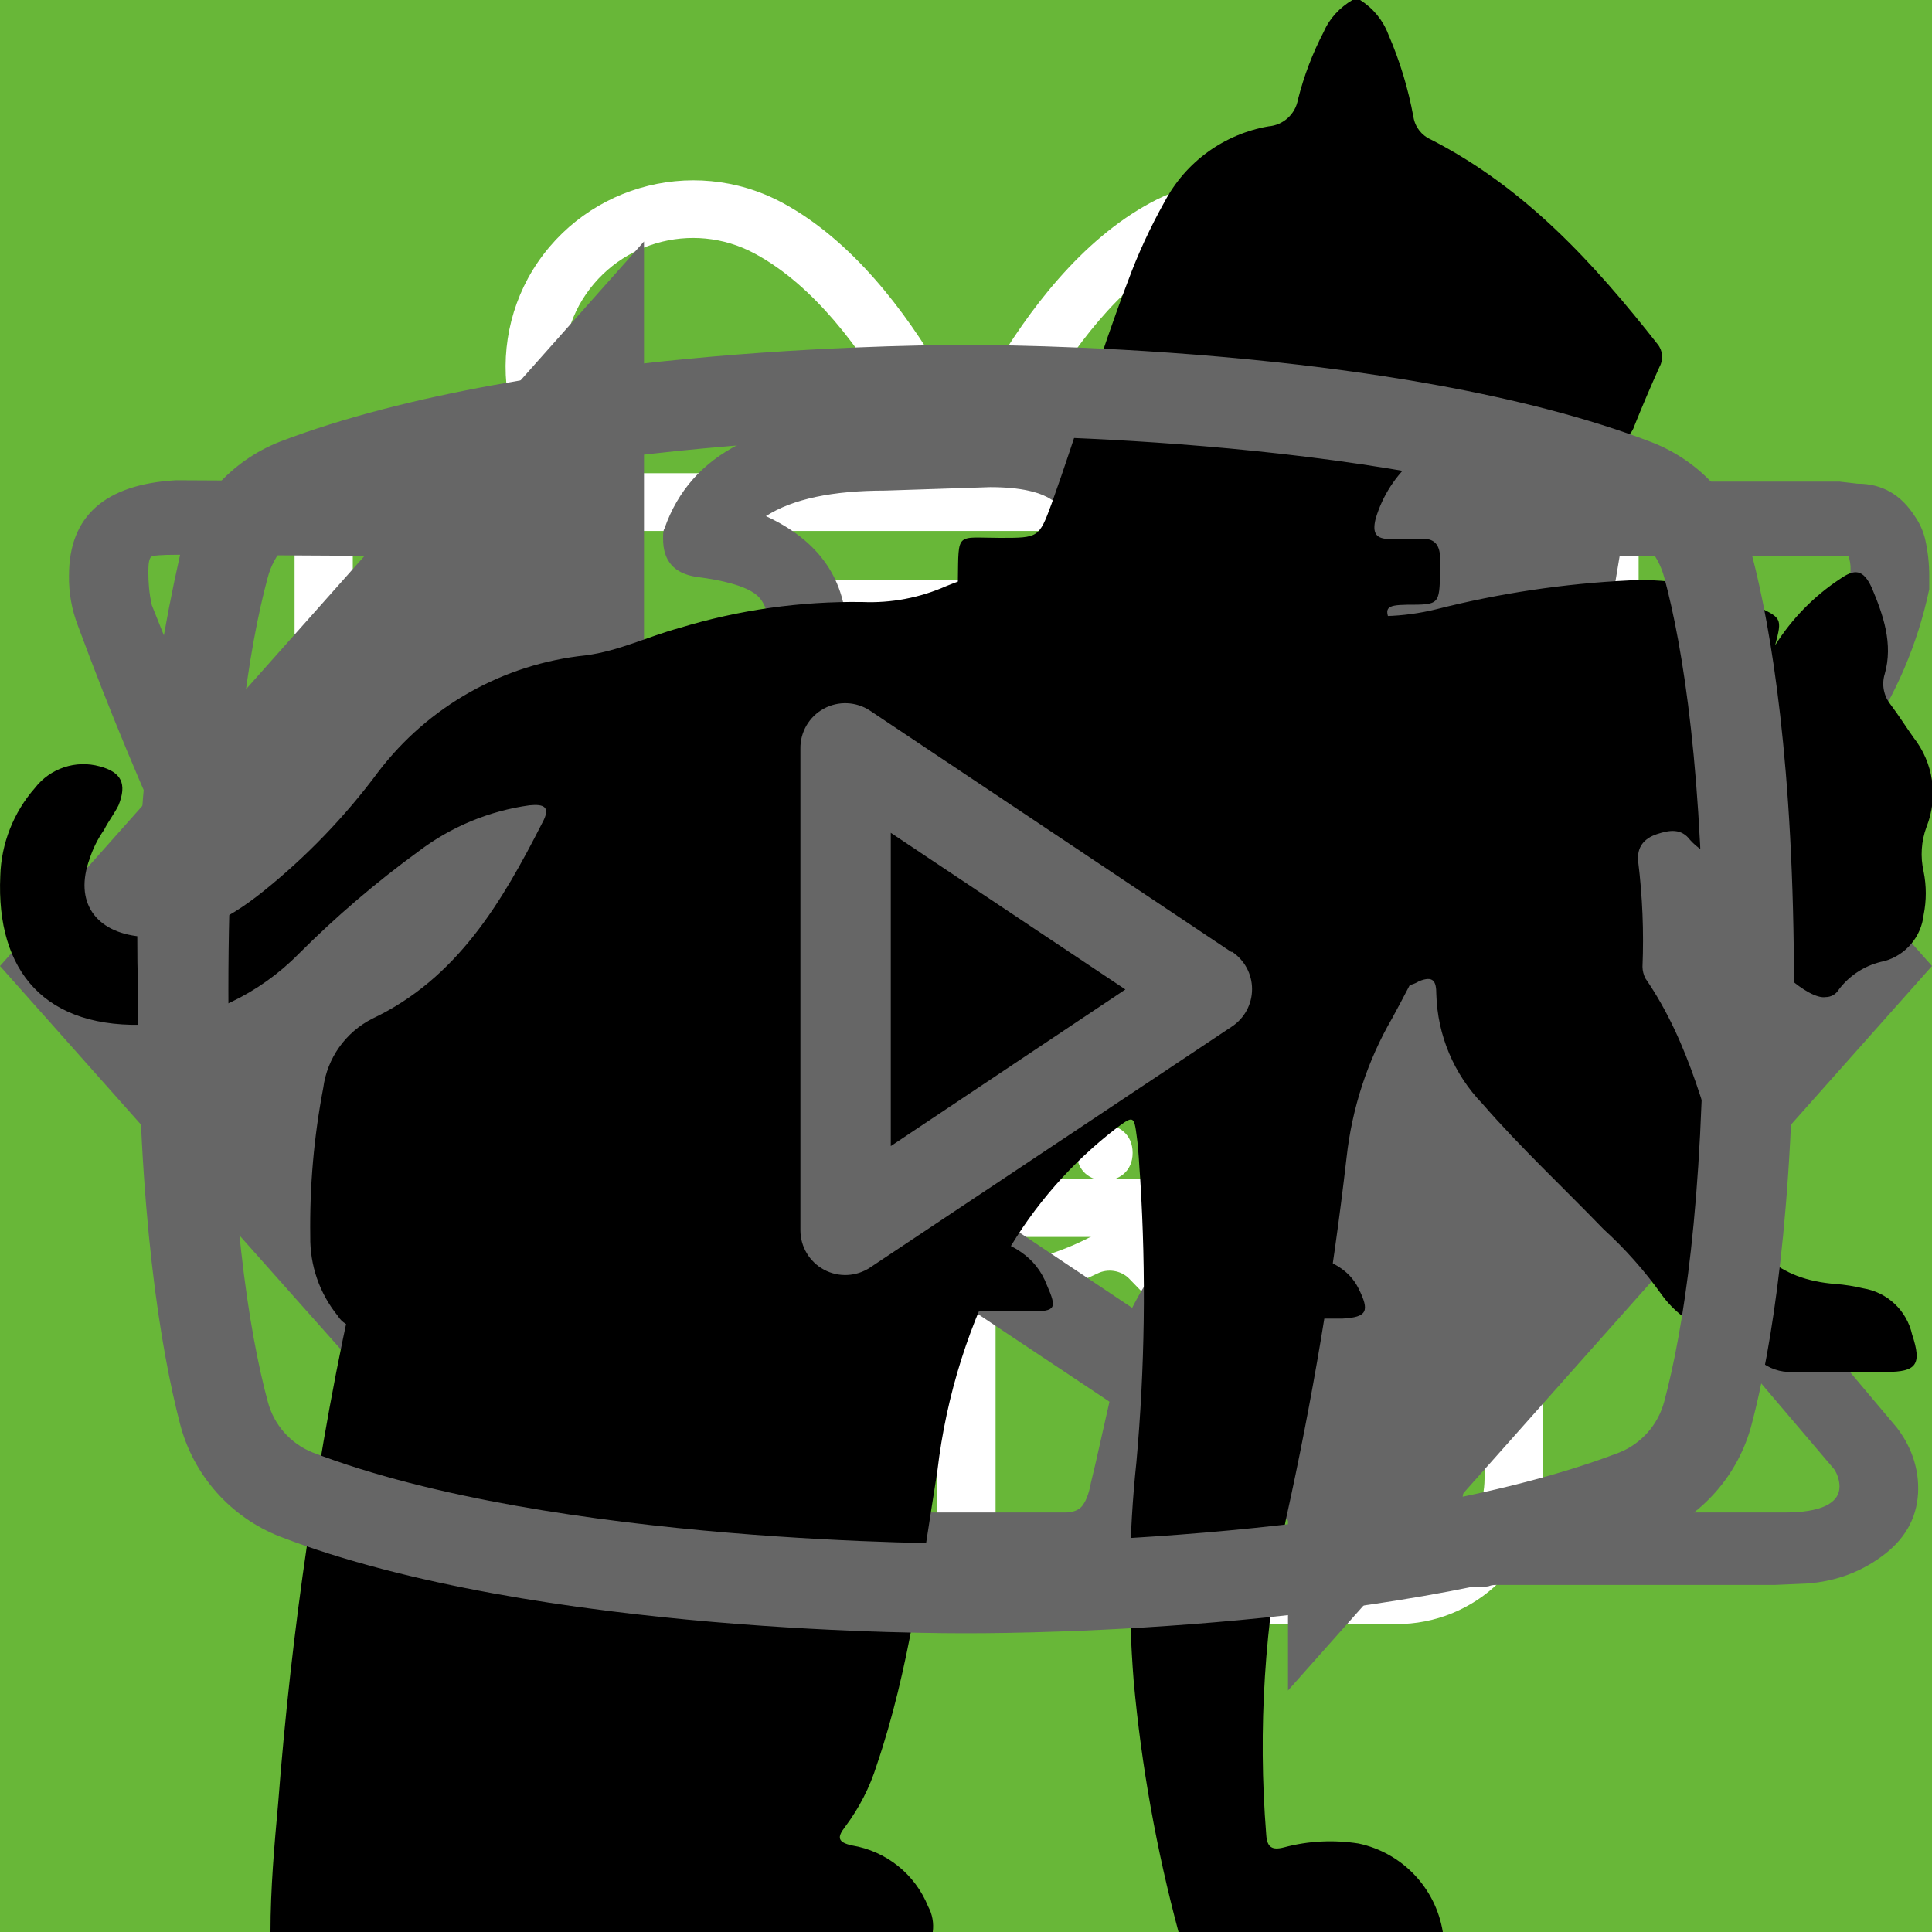
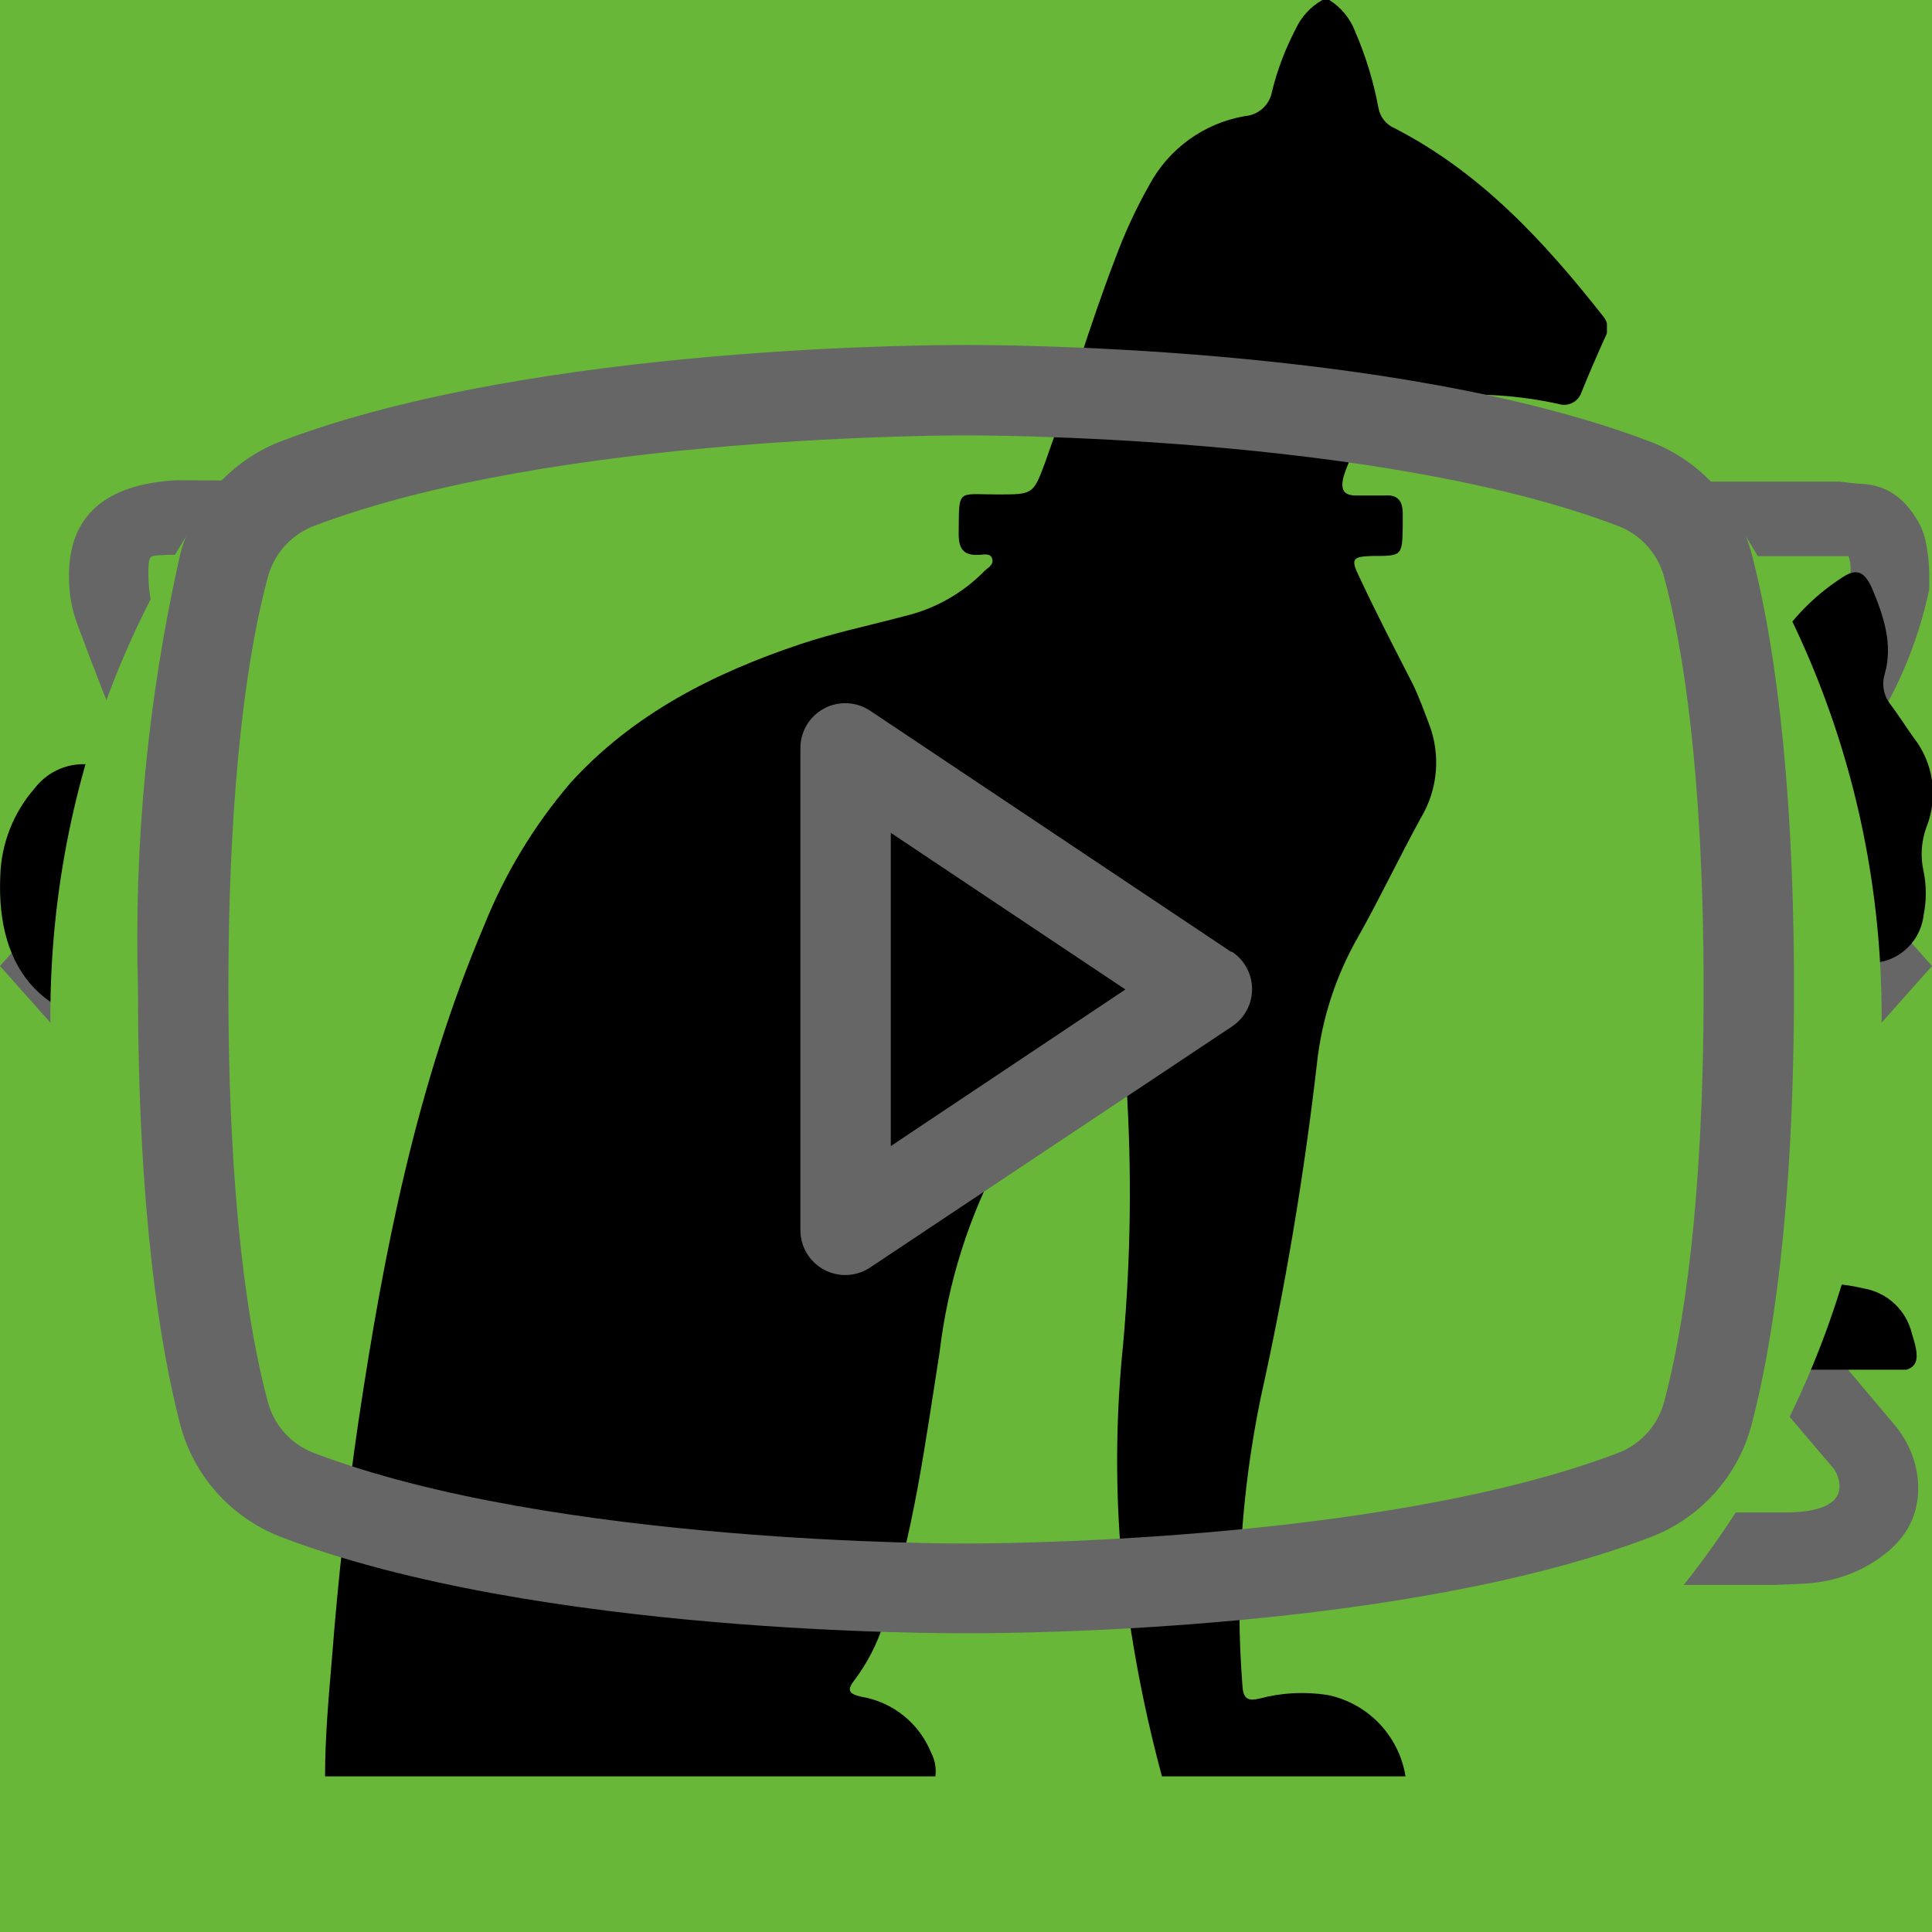
<svg xmlns="http://www.w3.org/2000/svg">
  <style>:root svg:not(:target){display:none}</style>
  <svg viewBox="0 0 32 12" fill="none" id="arrow-icon">
    <path stroke="#000" stroke-width="2" d="M0 6h26" />
    <path d="m32 6-6.75 5.2v-10.4l6.75 5.2Z" fill="#000" />
  </svg>
  <svg viewBox="0 0 27 35" fill="none" id="html-academy-logo">
    <g clip-path="url(#html-academy-logo_0)">
      <path d="m13.64.52-.14-.02-13.5 1.4v24.61l13.5 7.99 13.5-7.99v-24.6l-13.36-1.4Zm11.6 25-11.74 6.94-11.73-6.94v-10.1l11.68 6.93.02 1.25-8.02-4.75v1.23l8.04 4.8.02 1.3-8.05-4.76v1.22l8.04 4.81 8.12-4.83v-5.21l3.62-2.15v10.26Zm0-11.57-3.23 1.88-1.48.88-7.06-4.19-.01 1.23 6.04 3.57-.06.03-.13.07-.86.5-4.98-2.95-.01 1.22 3.93 2.33-.93.61-.02.01-2.97-1.74-.01 1.23 1.94 1.13-1.98 1.19-11.62-6.87 11.63-6.96 11.8 6.83Zm0-1.22-11.8-6.92-11.67 6.91v-9.23l11.73-1.23 11.73 1.23v9.24Z" fill="#666" />
    </g>
    <defs>
      <clipPath id="html-academy-logo_0">
        <path fill="#fff" transform="translate(0 .5)" d="M0 0h27v34h-27z" />
      </clipPath>
    </defs>
  </svg>
  <svg viewBox="0 0 30 30" fill="none" id="plus-icon">
    <path stroke="#D3D3D3" stroke-width="2" d="M15 0v30m15-15h-30" />
  </svg>
  <svg viewBox="0 0 80 80" fill="none" id="process-compound-icon">
    <path fill="#68B738" d="M0 0h80v80h-80z" />
    <g clip-path="url(#process-compound-icon_0)">
      <path d="M51.78 27.77a.95.95 0 0 0-.92-.77c-4.94.03-16.95.92-21.8 8.38-2.51 3.88-2.73 8.91-.64 14.96l.07.13a25.92 25.92 0 0 0-1.04 3.32 1 1 0 0 0 .72 1.19l.2.02c.43 0 .82-.32.91-.79.02-.1 2.4-10.37 10.85-16.38.44-.3.55-.92.26-1.38a.9.9 0 0 0-1.3-.28c-4.78 3.4-7.73 8-9.47 11.65-1.24-4.57-.91-8.37.99-11.3 3.74-5.77 12.62-7.16 17.98-7.45-1.15 1.8-2.41 5.1-2.41 10.93 0 3.12-.83 5.52-2.47 7.14-2.62 2.6-6.88 2.83-10 2.58-.5-.04-.96.38-1 .93a.98.98 0 0 0 .87 1.07c.62.05 1.28.08 1.98.08 3.17 0 6.87-.66 9.43-3.2 2.03-2 3.06-4.9 3.06-8.6 0-9.1 3.22-11.1 3.23-11.1.4-.21.6-.68.5-1.13Z" fill="#fff" />
    </g>
    <defs>
      <clipPath id="process-compound-icon_0">
        <path fill="#fff" transform="translate(24 25)" d="M0 0h30v32h-30z" />
      </clipPath>
    </defs>
  </svg>
  <svg viewBox="0 0 80 80" fill="none" id="process-form-icon">
    <path fill="#68B738" d="M0 0h80v80h-80z" />
    <path d="M37.86 26c-1.63 0-2.9 1.37-2.9 3.1s1.27 3.1 2.9 3.1 2.9-1.37 2.9-3.1-1.27-3.1-2.9-3.1Zm0 1.19c1 0 1.72.84 1.72 1.91 0 1-.79 1.91-1.72 1.91-1 0-1.72-.84-1.72-1.91 0-1 .78-1.91 1.72-1.91Zm-10.86 23.7c0 1.19.4 2.19 1.36 3 1 .87 2.17.8 2.17.8h19c.78 0 1.82-.39 2.63-1.47.84-1 .79-2.37.79-2.37v-17.32c0-.44-.11-.6-.74-.6-.64 0-.7.27-.7.6v17.31a2.5 2.5 0 0 1-.73 1.74c-.74.63-1.45.54-1.45.54s-18.1 0-19-.02c-.35-.07-.91-.2-1.46-.92-.5-.72-.4-1.64-.4-1.64v-17.32c0-.46-.24-.64-.73-.64s-.74.18-.74.59v17.72Zm16.3-16.41c-1.1.24-2.18.38-4.26 2.37-2.08 2-3.62 1.91-5.16 1.82-1.54-.09-3.17-1.55-3.44-1.91-.34-.36-.9-.12-1.09.12-.15.23-.15.64.11 1 1.27 1.18 2.45 2.1 4.7 2.28a7.45 7.45 0 0 0 5.9-2.28c1.44-1.46 2.16-1.73 3.25-1.91a6.27 6.27 0 0 1 5.07 1.27c1 1.1 1.26.79 1.54.48.54-.72-.23-1.28-1.09-1.92a7.19 7.19 0 0 0-5.52-1.28l-.02-.04Zm-9.06 7.2c-1.18 0-2.08 1-2.08 2.28 0 1.28.9 2.28 2.08 2.28 1.18 0 2.08-1 2.08-2.28 0-1.28-.9-2.28-2.08-2.28Zm11.77.79c-1.54 0-2.8 1.36-2.8 3 0 1.65 1.26 3.01 2.8 3.01 1.54 0 2.8-1.36 2.8-3 0-1.65-1.26-3.01-2.8-3.01Zm0 1.45c.8 0 1.44.7 1.44 1.55 0 .87-.65 1.55-1.44 1.55-.8 0-1.45-.7-1.45-1.55 0-.86.65-1.55 1.45-1.55Z" fill="#fff" />
  </svg>
  <svg viewBox="0 0 80 80" fill="none" id="process-meal-icon">
    <path fill="#68B738" d="M0 0h80v80h-80z" />
    <path fill-rule="evenodd" clip-rule="evenodd" d="M46.62 25.08a1 1 0 0 1 1.09.21c.9.91 2.1 2.88 3.06 5.92a42.6 42.6 0 0 1 1.73 12.79 1 1 0 0 1-1 1h-3.5v9a1 1 0 1 1-2 0v-28a1 1 0 0 1 .62-.92Zm1.38 17.92h2.5a39.62 39.62 0 0 0-1.64-11.19 22.4 22.4 0 0 0-.86-2.3v13.49Zm-14-18a1 1 0 0 1 1 1v28a1 1 0 1 1-2 0v-28a1 1 0 0 1 1-1Z" fill="#fff" />
    <path fill-rule="evenodd" clip-rule="evenodd" d="M29.5 25a1 1 0 0 1 1 1v5.5c0 .56.2 1.32.7 1.92.48.56 1.31 1.08 2.8 1.08a1 1 0 1 1 0 2 5.41 5.41 0 0 1-4.33-1.8 5.07 5.07 0 0 1-1.17-3.2v-5.5a1 1 0 0 1 1-1Z" fill="#fff" />
    <path fill-rule="evenodd" clip-rule="evenodd" d="M38.5 25a1 1 0 0 0-1 1v5.5c0 .56-.2 1.32-.7 1.92-.48.56-1.31 1.08-2.8 1.08a1 1 0 0 0 0 2 5.4 5.4 0 0 0 4.33-1.8 5.07 5.07 0 0 0 1.17-3.2v-5.5a1 1 0 0 0-1-1Z" fill="#fff" />
  </svg>
  <svg viewBox="0 0 80 80" fill="none" id="process-time-icon">
    <path fill="#68B738" d="M0 0h80v80h-80z" />
    <path d="M32.53 24c-1.06 0-1.06 1.6 0 1.6h6.64v1.6c-6.8.44-12.17 6.27-12.17 13.38 0 4.04 1.74 7.68 4.5 10.13.47.43.53 1.18.1 1.65l-1.53 1.56c-.75.7.36 1.76 1.03 1l2-2.04c.34-.34.86-.42 1.3-.21a12.6 12.6 0 0 0 11.05.06c.42-.21.96-.13 1.3.21l1.93 1.99c.68.64 1.65-.32 1.04-1l-1.45-1.5c-.44-.45-.38-1.2.11-1.64a13.54 13.54 0 0 0 4.59-10.22c0-7.11-5.4-12.95-12.21-13.36v-1.62h6.63c1.06 0 1.06-1.59 0-1.59h-14.86Zm-4.1 16.57c0-6.57 5.17-11.89 11.55-11.89 6.37 0 11.54 5.32 11.54 11.9s-5.17 11.9-11.54 11.9c-6.37 0-11.55-5.32-11.55-11.9Zm10.75-8.14c0-1.1 1.65-1.1 1.65 0v8.69a.85.85 0 0 1-.85.85.8.8 0 0 1-.8-.8v-8.74Zm-4.97 2.63a1.16 1.16 0 0 0 0-2.31 1.16 1.16 0 0 0 0 2.3v.01Zm11.54 0a1.16 1.16 0 0 0 0-2.31 1.16 1.16 0 0 0 0 2.3v.01Zm-10.38 12.67c0 1.54-2.32 1.54-2.32 0s2.32-1.54 2.32 0Zm4.61 3.46a1.16 1.16 0 1 0 .22-2.3 1.16 1.16 0 0 0-.22 2.3Zm-8.08-10.45a1.16 1.16 0 1 1-2.3.23 1.16 1.16 0 0 1 2.3-.23Zm17.3 1.16a1.16 1.16 0 1 0 .23-2.3 1.16 1.16 0 0 0-.22 2.3Zm-2.3 5.84c0 1.53-2.31 1.53-2.31 0 0-1.55 2.31-1.55 2.31 0Z" fill="#fff" />
  </svg>
  <svg viewBox="0 0 78 81" fill="none" id="promotion-gift-icon">
    <path d="M64.02 35.63h-49.99a3.18 3.18 0 0 1-3.18-3.16v-9.47a3.18 3.18 0 0 1 3.18-3.16h49.98a3.17 3.17 0 0 1 3.19 3.16v9.47a3.17 3.17 0 0 1-3.18 3.16Zm-49.99-13.37c-.4 0-.74.34-.74.74v9.47c0 .4.33.74.74.74h49.98c.41 0 .75-.33.75-.74v-9.47c0-.4-.34-.74-.75-.74h-49.98Z" fill="#fff" />
    <path d="M57.04 68.08h-36.04a6.11 6.11 0 0 1-6.13-6.09v-27.57c0-.67.55-1.21 1.22-1.21.68 0 1.22.54 1.22 1.21v27.57a3.68 3.68 0 0 0 3.69 3.67h36.04a3.68 3.68 0 0 0 3.7-3.67v-27.57a1.22 1.22 0 0 1 2.44 0v27.57a6.11 6.11 0 0 1-6.14 6.1Z" fill="#fff" />
    <path d="M39.02 68.08c-.67 0-1.22-.54-1.22-1.2v-32.46c0-.67.55-1.21 1.22-1.21.68 0 1.22.54 1.22 1.21v32.45c0 .67-.54 1.21-1.22 1.21Zm-15.21-45.82a7.81 7.81 0 0 1-3.17-10.6 7.9 7.9 0 0 1 10.66-3.16c5.82 3.13 8.96 11.86 9.09 12.23l-2.3.8c-.03-.08-2.96-8.22-7.95-10.9a5.45 5.45 0 0 0-7.36 2.17 5.4 5.4 0 0 0 2.2 7.33l-1.17 2.13Z" fill="#fff" />
    <path d="m54.23 22.26-1.16-2.14a5.38 5.38 0 0 0-1.03-9.92 5.42 5.42 0 0 0-4.14.43c-4.98 2.68-7.91 10.82-7.94 10.9l-2.3-.8c.13-.37 3.27-9.1 9.08-12.23a7.86 7.86 0 0 1 11.29 9.1c-.6 2-1.95 3.66-3.8 4.66Zm7.72 29.6h-45.86c-.67 0-1.22-.55-1.22-1.21 0-.67.55-1.22 1.22-1.22h45.86a1.21 1.21 0 1 1 0 2.42Z" fill="#fff" />
  </svg>
  <svg viewBox="0 0 24 18" fill="none" id="slider-icon">
    <path d="m8 0-8 9 8 9v-18Zm16 9-8-9v18l8-9Z" fill="#666" />
  </svg>
  <svg viewBox="0 0 28 22" fill="none" id="telegram-icon">
    <path fill-rule="evenodd" clip-rule="evenodd" d="M23.46 3.15c.18.15.27.38.23.61l-2.63 15.76a.66.66 0 0 1-1.01.44l-7.88-5.25a.66.66 0 0 1-.15-.96l2.61-3.26-4.36 2.9a.66.66 0 0 1-.65.05l-5.26-2.63a.66.66 0 0 1 .08-1.2l18.38-6.57a.66.66 0 0 1 .64.11Zm-17.13 7.17 3.53 1.77 7.56-5.04a.66.66 0 0 1 .88.96l-4.8 6 6.43 4.3 2.28-13.66-15.88 5.67Z" fill="#666" />
  </svg>
  <svg viewBox="0 0 28 22" fill="none" id="vkontakte-icon">
    <path d="M1 5.34c0-.86.52-1.32 1.55-1.38l3.97.02c.26 0 .44.13.53.38.4 1.26.86 2.34 1.37 3.25.5.92 1.17 1.97 1.99 3.16.07.15.18.23.34.23.13 0 .22-.06.3-.18l.07-.28.03-4.35c0-.3-.07-.5-.23-.6-.15-.1-.43-.18-.83-.23-.32-.05-.48-.23-.48-.55 0-.07 0-.12.02-.15.38-1.09 1.44-1.63 3.2-1.63l1.5-.03c.67 0 1.23.16 1.67.48.44.32.67.82.67 1.5v5.72c.12.08.24.12.34.12.27 0 .5-.15.7-.45 1.95-2.58 3-4.31 3.17-5.18a.3.3 0 0 1 .05-.13c.12-.25.33-.47.61-.65.29-.19.53-.31.75-.38a.55.55 0 0 1 .24-.05h4.13l.26.03c.36 0 .63.16.83.47.07.1.12.21.15.33a2.4 2.4 0 0 1 .06.55v.18a6.11 6.11 0 0 1-.94 2.2 23.4 23.4 0 0 1-1.93 2.53c-.79.9-1.27 1.5-1.47 1.78a.93.93 0 0 0-.24.56c0 .13.07.28.21.45l3.9 4.63c.2.26.31.56.31.88 0 .38-.16.7-.48.95-.32.25-.7.4-1.14.43l-.46.02h-4.04c-.02 0-.06 0-.11.02a.86.86 0 0 1-.1.01c-.4 0-.76-.16-1.1-.48-.12-.13-.96-1.12-2.5-2.97a1.39 1.39 0 0 0-.38-.32 38.47 38.47 0 0 0-.53 2.24l-.08.42a1.4 1.4 0 0 1-1.12 1.06l-.37.02h-2.61c-1.48 0-2.95-.63-4.41-1.9a19.3 19.3 0 0 1-3.96-4.95 47.51 47.51 0 0 1-3.28-7.05 1.92 1.92 0 0 1-.13-.73Zm16.01 6.51c-.37 0-.7-.1-1.01-.29a.9.9 0 0 1-.45-.79v-5.78c0-.34-.1-.58-.27-.72-.18-.14-.49-.21-.93-.21l-1.52.05c-.76 0-1.34.12-1.73.37.78.36 1.17.93 1.17 1.71v4.43a1.5 1.5 0 0 1-.53 1.04 1.6 1.6 0 0 1-1.07.42c-.53 0-.94-.24-1.22-.73a26.16 26.16 0 0 1-3.1-5.63l-.23-.66-3.55-.02c-.23 0-.36.01-.38.03-.03.03-.04.1-.04.22 0 .15.01.3.05.48l.56 1.4c1.49 3.64 3.11 6.51 4.86 8.6 1.75 2.1 3.47 3.15 5.16 3.15h2.66c.1 0 .19-.03.24-.09.05-.06.1-.17.13-.34l.06-.25.5-2.21c.15-.3.27-.5.38-.6.2-.2.42-.28.69-.28.43 0 .86.24 1.3.73l2.27 2.71c.14.22.3.33.45.33h4.4c.53 0 .8-.13.8-.38a.47.47 0 0 0-.08-.25l-3.87-4.55c-.3-.35-.45-.73-.45-1.13 0-.4.14-.8.43-1.16.23-.34.68-.9 1.34-1.67.67-.78 1.25-1.51 1.75-2.19.5-.68.82-1.3.98-1.85l.08-.33a.37.37 0 0 1-.02-.16.54.54 0 0 0-.03-.19h-4.18c-.27.1-.48.25-.64.45l-.16.48c-.45 1.16-1.6 2.94-3.5 5.36-.36.33-.8.5-1.3.5Z" fill="#666" />
  </svg>
-   <svg viewBox="0 0 268 112" fill="none" id="weight-gain-icon">
-     <path d="M246.24 11.51a30.4 30.4 0 0 1 9-9.2c2-1.4 3.2-1.4 4.4 1.2 1.6 3.8 3 7.8 1.8 12a4.59 4.59 0 0 0 .8 4.2c1.2 1.6 2.2 3.2 3.2 4.6a12.54 12.54 0 0 1 1.8 12.4 10.86 10.86 0 0 0-.4 6.2c.4 1.98.4 4.02 0 6a7.5 7.5 0 0 1-5.4 6.4 10.42 10.42 0 0 0-6.4 4 2.09 2.09 0 0 1-1.8 1c-2.4.4-8.4-5-8.4-7.4v-1.2c.2-7.2-.2-7.8-6.8-10.8a8.78 8.78 0 0 1-3.6-2.4c-1.2-1.6-2.8-1.4-4.6-.8-1.8.6-2.8 1.8-2.6 3.8.6 4.85.8 9.73.6 14.6.01.56.15 1.1.4 1.6 6.2 9 8.6 19.6 11.6 29.8 2.4 7.8 6.8 12 14.8 12.6 1.28.1 2.55.3 3.8.6a8.32 8.32 0 0 1 6.8 6.4c1.4 4.2.6 5.2-3.6 5.2h-13a6.48 6.48 0 0 1-4.6-1.6 23.39 23.39 0 0 0-6.8-4 14.53 14.53 0 0 1-6.8-5.2 57.17 57.17 0 0 0-8-9c-5.6-5.8-11.6-11.4-16.8-17.4a22.77 22.77 0 0 1-6.4-15.2c0-1.8-.4-2.6-2.4-1.8-.6.38-1.3.6-2 .6-5.6 0-8.4 3.4-10.4 8.4-1.8 4.2-4.2 8.2-6.4 12.4a20.8 20.8 0 0 0-2 8.4c0 4.8 1.2 6.4 5.6 8 2.8 1 5.4 2 6.8 4.8 1.6 3.2 1.2 4-2.2 4.2h-13.6a3.76 3.76 0 0 1-3.8-2.2l-3.6-6a12.1 12.1 0 0 1-1.4-10.8c.86-3.47.93-7.1.2-10.6a16.84 16.84 0 0 1 3.4-14c1.2-1.4 1.2-2-.8-2.4a100.13 100.13 0 0 1-23.74-8.25.2.2 0 0 1-.06-.15c-6.4-2.4-7.6-2-9.4 4.6-1.6 5.6-3.2 11.2-4.4 17-1.4 6.4.2 12.4 2.2 18.4.8 2.4 3.2 2.2 5 2.8 4 1.2 7.4 2.8 9 7 1.4 3.2 1.2 3.6-2.2 3.6-3.4 0-6.8-.2-10.4 0-3.04.06-6-.93-8.4-2.8-9.6-6.4-12.4-16.2-13.2-26.8-.4-6.6-4-11.8-8.2-16.8-.8-1-1.6-1.4-2.8-.6a88.62 88.62 0 0 1-13.4 6 53.42 53.42 0 0 0-24.4 17.6 21.26 21.26 0 0 0-4.4 10.2c-.6 3.6.4 5.2 4 6.2s5.4 3 5.8 6.8c.2 1.6-.4 2.4-2 2.4h-16.2a3.3 3.3 0 0 1-2.6-1.6c-2.52-3.1-3.86-7-3.8-11-.1-6.9.5-13.8 1.8-20.6a12.6 12.6 0 0 1 6.8-9.6c11.8-5.6 18-16.2 23.6-27.2 1.2-2.2.2-2.6-1.8-2.4-5.6.78-10.9 2.98-15.4 6.4-5.9 4.3-11.45 9.05-16.6 14.2a33.34 33.34 0 0 1-20.6 9.8c-14.6.8-21.4-7.4-20.8-20.6.13-4.5 1.83-8.81 4.8-12.2a8.5 8.5 0 0 1 9-3c3 .8 3.8 2.4 2.6 5.4-.6 1.2-1.4 2.2-2 3.4a15 15 0 0 0-2 4c-2.2 6 .8 10.2 7 10.8 6.6.6 12-2.2 17-6.2a89.88 89.88 0 0 0 16-16.6 41.58 41.58 0 0 1 28.8-16.2c4.6-.6 8.6-2.6 13-3.8a83.01 83.01 0 0 1 25.4-3.6 26 26 0 0 0 11.6-2.2c9.8-4 20-4 30.2-2 8 1.6 16 3.6 23.8 5.6 4.64.87 9.41.73 14-.4a135.6 135.6 0 0 1 26.8-4c5.92-.28 11.83.88 17.2 3.4 4 1.8 4 1.8 3 5.6Z" fill="#000" />
+   <svg viewBox="0 0 268 200" fill="none" id="weight-gain-icon">
+     <circle cx="134" cy="100" r="100" fill="#68B738" />
+     <g clip-path="url(#weight-gain-icon_0)">
+       <path d="M246.24 55.51a30.4 30.4 0 0 1 9-9.2c2-1.4 3.2-1.4 4.4 1.2 1.6 3.8 3 7.8 1.8 12a4.59 4.59 0 0 0 .8 4.2c1.2 1.6 2.2 3.2 3.2 4.6a12.54 12.54 0 0 1 1.8 12.4 10.86 10.86 0 0 0-.4 6.2c.4 1.98.4 4.02 0 6a7.5 7.5 0 0 1-5.4 6.4 10.42 10.42 0 0 0-6.4 4 2.09 2.09 0 0 1-1.8 1c-2.4.4-8.4-5-8.4-7.4v-1.2c.2-7.2-.2-7.8-6.8-10.8a8.78 8.78 0 0 1-3.6-2.4c-1.2-1.6-2.8-1.4-4.6-.8-1.8.6-2.8 1.8-2.6 3.8.6 4.85.8 9.73.6 14.6.01.56.15 1.1.4 1.6 6.2 9 8.6 19.6 11.6 29.8 2.4 7.8 6.8 12 14.8 12.6 1.28.1 2.55.3 3.8.6a8.32 8.32 0 0 1 6.8 6.4c1.4 4.2.6 5.2-3.6 5.2h-13a6.48 6.48 0 0 1-4.6-1.6 23.39 23.39 0 0 0-6.8-4 14.53 14.53 0 0 1-6.8-5.2 57.16 57.16 0 0 0-8-9c-5.6-5.8-11.6-11.4-16.8-17.4a22.77 22.77 0 0 1-6.4-15.2c0-1.8-.4-2.6-2.4-1.8-.6.38-1.3.6-2 .6-5.6 0-8.4 3.4-10.4 8.4-1.8 4.2-4.2 8.2-6.4 12.4a20.8 20.8 0 0 0-2 8.4c0 4.8 1.2 6.4 5.6 8 2.8 1 5.4 2 6.8 4.8 1.6 3.2 1.2 4-2.2 4.2h-13.6a3.76 3.76 0 0 1-3.8-2.2l-3.6-6a12.1 12.1 0 0 1-1.4-10.8c.86-3.47.93-7.1.2-10.6a16.84 16.84 0 0 1 3.4-14c1.2-1.4 1.2-2-.8-2.4a100.17 100.17 0 0 1-23.74-8.25.2.2 0 0 1-.06-.15c-6.4-2.4-7.6-2-9.4 4.6-1.6 5.6-3.2 11.2-4.4 17-1.4 6.4.2 12.4 2.2 18.4.8 2.4 3.2 2.2 5 2.8 4 1.2 7.4 2.8 9 7 1.4 3.2 1.2 3.6-2.2 3.6-3.4 0-6.8-.2-10.4 0-3.04.06-6-.93-8.4-2.8-9.6-6.4-12.4-16.2-13.2-26.8-.4-6.6-4-11.8-8.2-16.8-.8-1-1.6-1.4-2.8-.6a88.63 88.63 0 0 1-13.4 6 53.42 53.42 0 0 0-24.4 17.6 21.26 21.26 0 0 0-4.4 10.2c-.6 3.6.4 5.2 4 6.2s5.4 3 5.8 6.8c.2 1.6-.4 2.4-2 2.4h-16.2a3.3 3.3 0 0 1-2.6-1.6c-2.52-3.1-3.86-7-3.8-11-.1-6.9.5-13.8 1.8-20.6a12.6 12.6 0 0 1 6.8-9.6c11.8-5.6 18-16.2 23.6-27.2 1.2-2.2.2-2.6-1.8-2.4-5.6.78-10.9 2.98-15.4 6.4-5.9 4.3-11.45 9.05-16.6 14.2a33.34 33.34 0 0 1-20.6 9.8c-14.6.8-21.4-7.4-20.8-20.6.13-4.5 1.83-8.81 4.8-12.2a8.5 8.5 0 0 1 9-3c3 .8 3.8 2.4 2.6 5.4-.6 1.2-1.4 2.2-2 3.4a15 15 0 0 0-2 4c-2.2 6 .8 10.2 7 10.8 6.6.6 12-2.2 17-6.2a89.88 89.88 0 0 0 16-16.6 41.58 41.58 0 0 1 28.8-16.2c4.6-.6 8.6-2.6 13-3.8a83.01 83.01 0 0 1 25.4-3.6 26 26 0 0 0 11.6-2.2c9.8-4 20-4 30.2-2 8 1.6 16 3.6 23.8 5.6 4.64.87 9.41.73 14-.4a135.6 135.6 0 0 1 26.8-4c5.92-.28 11.83.88 17.2 3.4 4 1.8 4 1.8 3 5.6Z" fill="#000" />
+     </g>
+     <defs>
+       <clipPath id="weight-gain-icon_0">
+         <path fill="#fff" transform="translate(0 44)" d="M0 0h268v112h-268z" />
+       </clipPath>
+     </defs>
  </svg>
-   <svg viewBox="0 0 36 50" fill="none" id="weight-loss-icon">
+   <svg viewBox="0 0 200 211" fill="none" id="weight-loss-icon">
+     <circle cx="100" cy="111" r="100" fill="#68B738" />
    <g clip-path="url(#weight-loss-icon_0)">
-       <path d="M28.2 0h-.2c-.32.19-.59.47-.74.82a8.03 8.03 0 0 0-.67 1.76.84.84 0 0 1-.76.69 3.77 3.77 0 0 0-2.69 1.95c-.37.66-.69 1.35-.95 2.06-.73 1.9-1.29 3.85-1.98 5.77-.32.87-.34.87-1.32.87-1.16 0-1.08-.18-1.1 1.1 0 .41.13.62.56.6.13 0 .33-.07.39.1.05.18-.13.26-.23.36a4.63 4.63 0 0 1-2.23 1.26c-.97.26-1.97.47-2.92.79-2.45.82-4.7 1.96-6.46 3.9a14.44 14.44 0 0 0-2.44 4.04c-1.89 4.46-2.8 9.15-3.51 13.88a97.06 97.06 0 0 0-.75 6.7c-.1 1.1-.2 2.23-.2 3.35h17.14c.03-.23-.01-.46-.12-.66a2.58 2.58 0 0 0-1.97-1.58c-.36-.08-.4-.2-.18-.48.36-.48.64-1.02.82-1.6.84-2.47 1.16-5.06 1.57-7.62.23-1.96.83-3.85 1.77-5.59a11.13 11.13 0 0 1 2.87-3.28c.43-.32.45-.32.52.23.05.36.06.74.09 1.11a48.2 48.2 0 0 1-.1 7.31c-.2 1.88-.22 3.78-.07 5.67.2 2.2.59 4.36 1.16 6.49h6.84a2.8 2.8 0 0 0-2.18-2.29c-.64-.1-1.3-.07-1.93.1-.31.08-.44 0-.46-.33-.22-2.73-.04-5.47.51-8.16a91.8 91.8 0 0 0 1.57-9.37c.14-1.27.54-2.5 1.18-3.6.6-1.1 1.14-2.23 1.74-3.33a3.03 3.03 0 0 0 .22-2.67c-.14-.37-.27-.74-.44-1.1-.52-1-1.03-2-1.5-3-.26-.52-.2-.59.36-.6.84 0 .84 0 .86-.85v-.34c0-.35-.14-.55-.52-.51h-.78c-.36 0-.46-.15-.37-.52a3.22 3.22 0 0 1 2.64-2.28 11.3 11.3 0 0 1 3.4.22.51.51 0 0 0 .65-.33 40 40 0 0 1 .66-1.55.52.52 0 0 0-.05-.58c-1.65-2.1-3.43-4.05-5.87-5.3a.77.77 0 0 1-.45-.58 9.8 9.8 0 0 0-.65-2.14 1.8 1.8 0 0 0-.73-.89Z" fill="#000" />
+       <path d="M139.68 0h-.76a7 7 0 0 0-2.92 3.18c-1.13 2.16-2 4.45-2.58 6.82a3.26 3.26 0 0 1-2.96 2.68 14.67 14.67 0 0 0-10.46 7.56 54.62 54.62 0 0 0-3.7 8c-2.84 7.36-5.02 14.96-7.7 22.38-1.26 3.38-1.32 3.38-5.12 3.38-4.54 0-4.22-.7-4.28 4.3 0 1.58.48 2.38 2.16 2.3.52 0 1.3-.26 1.5.42.2.68-.48.98-.88 1.38a18 18 0 0 1-8.66 4.88c-3.8 1.02-7.68 1.82-11.38 3.06-9.5 3.18-18.28 7.62-25.12 15.14a56 56 0 0 0-9.48 15.68c-7.34 17.28-10.9 35.48-13.66 53.86a375.77 375.77 0 0 0-2.92 26c-.36 4.28-.76 8.62-.76 12.98h66.66a4.36 4.36 0 0 0-.46-2.56 10 10 0 0 0-7.66-6.14c-1.4-.32-1.56-.74-.7-1.84a20.7 20.7 0 0 0 3.18-6.2c3.26-9.62 4.52-19.66 6.1-29.6a60 60 0 0 1 6.88-21.66 43.21 43.21 0 0 1 11.18-12.74c1.66-1.26 1.72-1.26 2 .88.2 1.42.24 2.88.34 4.32.6 9.45.48 18.93-.36 28.36-.75 7.31-.86 14.67-.3 22 .8 8.5 2.31 16.93 4.54 25.18h26.6a10.82 10.82 0 0 0-8.48-8.88 18 18 0 0 0-7.52.4c-1.2.28-1.7 0-1.8-1.3a112.73 112.73 0 0 1 2-31.64c2.67-12 4.71-24.14 6.12-36.36a35.5 35.5 0 0 1 4.56-14c2.38-4.24 4.46-8.64 6.8-12.9a11.75 11.75 0 0 0 .84-10.38c-.54-1.42-1.06-2.86-1.72-4.22-2-3.9-4-7.76-5.84-11.7-.98-2-.76-2.24 1.42-2.3 3.26 0 3.26 0 3.32-3.28v-1.32c0-1.38-.52-2.14-2-2h-3.04c-1.38 0-1.78-.58-1.44-2a12.48 12.48 0 0 1 10.26-8.86 44 44 0 0 1 13.24.86 2 2 0 0 0 2.5-1.28c.8-2 1.68-4 2.58-6a2 2 0 0 0-.2-2.28c-6.4-8.12-13.34-15.7-22.8-20.56a2.98 2.98 0 0 1-1.76-2.24 39.16 39.16 0 0 0-2.54-8.32 7 7 0 0 0-2.82-3.44Z" fill="#000" />
    </g>
    <defs>
      <clipPath id="weight-loss-icon_0">
-         <path fill="#fff" d="M0 0h36v50h-36z" />
+         <path fill="#fff" transform="translate(30)" d="M0 0h140v194h-140z" />
      </clipPath>
    </defs>
  </svg>
  <svg viewBox="0 0 28 22" fill="none" id="youtube-icon">
    <path d="m17.85 10.8-5.24-3.5a.65.65 0 0 0-1.01.55v6.98a.65.65 0 0 0 1.01.54l5.24-3.49a.65.65 0 0 0 0-1.09Zm-4.94 2.8v-4.53l3.4 2.27-3.4 2.27Zm12.48-8.56a2.4 2.4 0 0 0-1.45-1.63c-3.72-1.43-9.69-1.41-9.94-1.41s-6.22-.02-9.94 1.4a2.4 2.4 0 0 0-1.45 1.64 25.32 25.32 0 0 0-.61 6.3c0 3.26.33 5.22.61 6.3a2.4 2.4 0 0 0 1.45 1.63c3.72 1.43 9.69 1.4 9.94 1.4h.08c.75 0 6.31-.04 9.86-1.4a2.4 2.4 0 0 0 1.45-1.64c.28-1.07.61-3.03.61-6.3 0-3.25-.33-5.22-.61-6.29Zm-1.27 12.27a1.1 1.1 0 0 1-.65.74c-3.5 1.34-9.4 1.32-9.47 1.32-.07 0-5.98.02-9.47-1.32a1.09 1.09 0 0 1-.65-.74c-.27-1-.57-2.85-.57-5.97 0-3.12.3-4.97.57-5.97a1.1 1.1 0 0 1 .65-.74c3.5-1.34 9.4-1.32 9.47-1.32.07 0 5.98-.02 9.47 1.32a1.1 1.1 0 0 1 .65.74c.27 1 .57 2.85.57 5.97 0 3.12-.3 4.96-.57 5.97Z" fill="#666" />
  </svg>
</svg>
